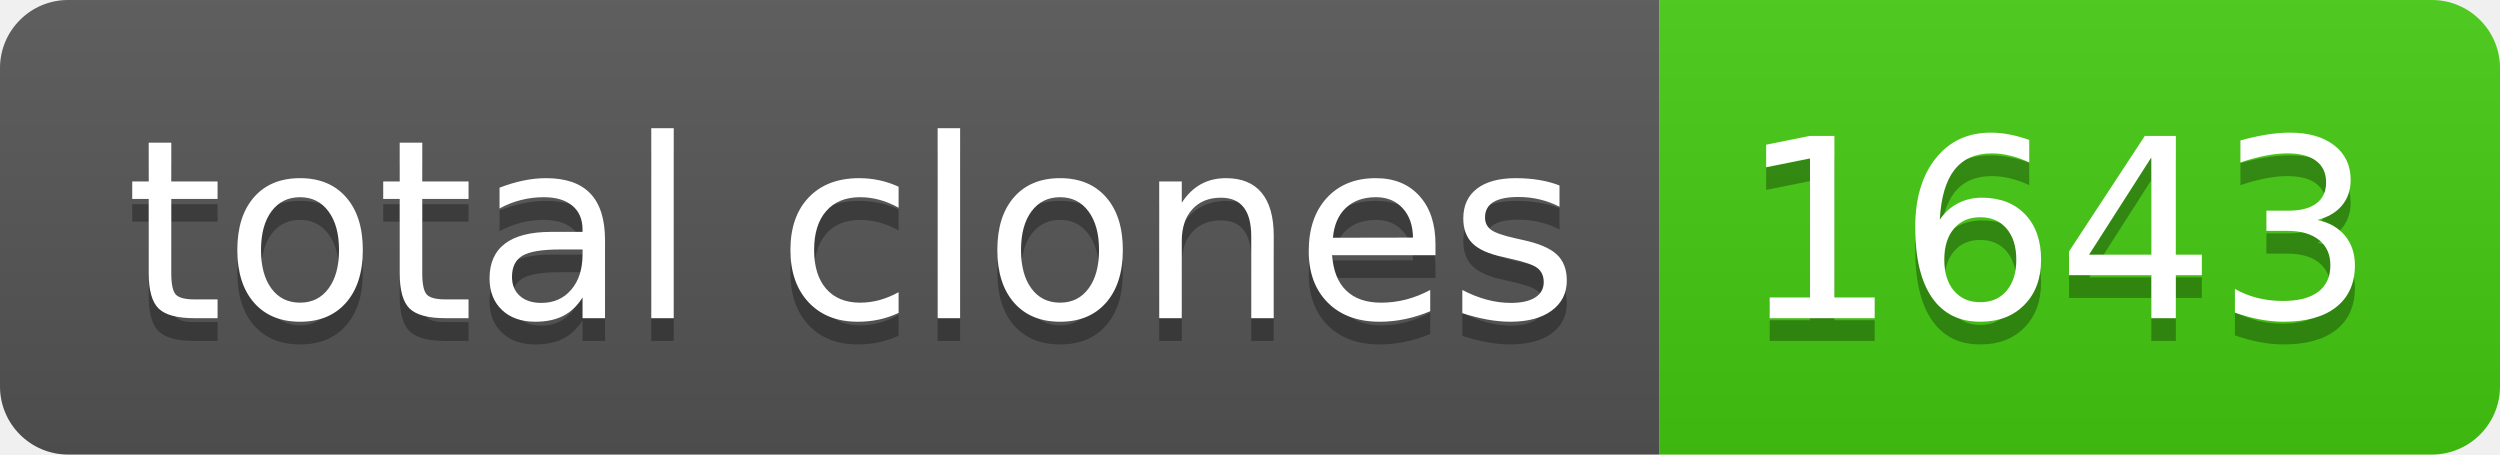
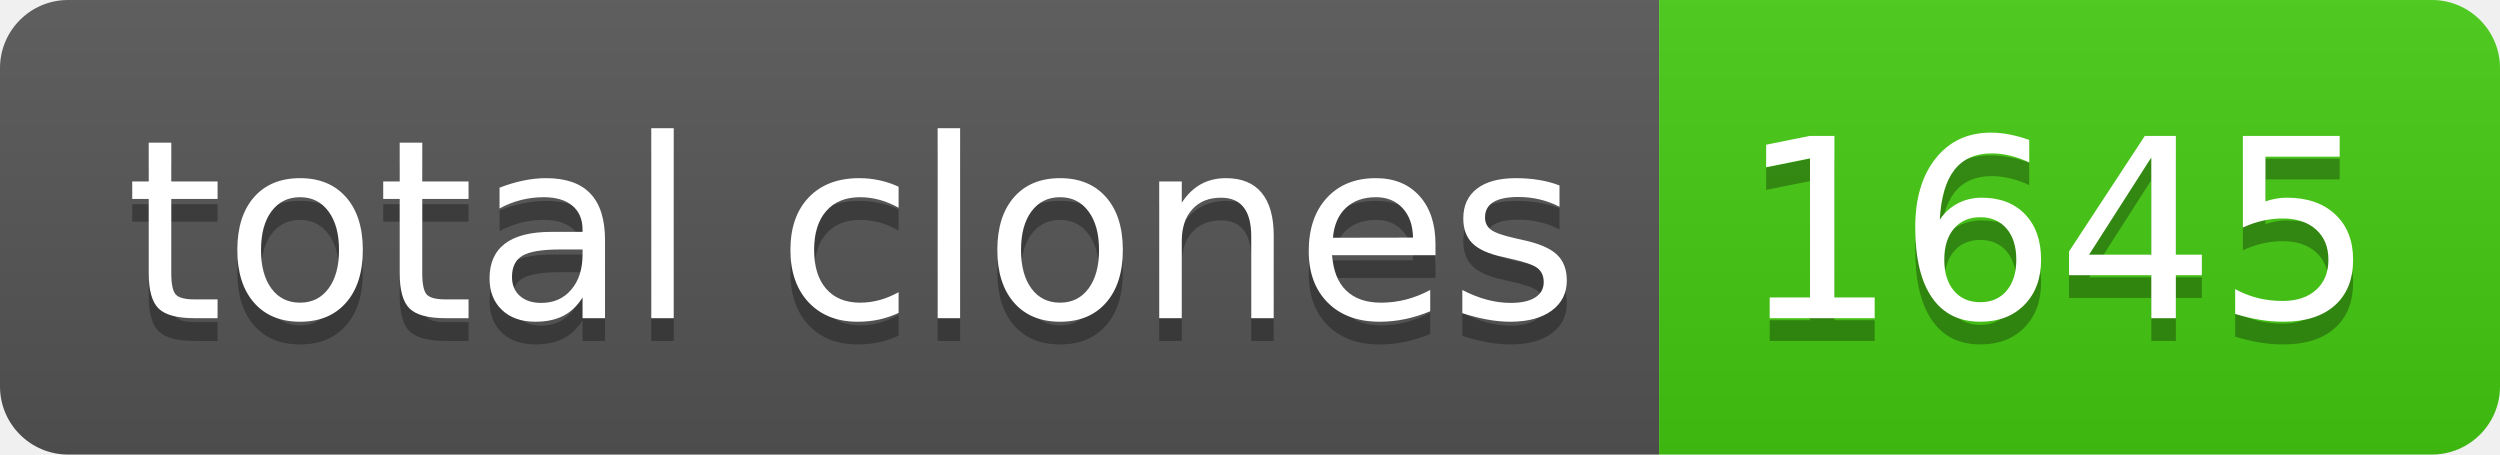
- <svg xmlns="http://www.w3.org/2000/svg" width="110" height="20" role="img" aria-label="total clones: 1643">
+ <svg xmlns="http://www.w3.org/2000/svg" width="110" height="20" role="img" aria-label="total clones: 1645">
  <linearGradient id="s" x2="0" y2="100%">
    <stop offset="0" stop-color="#bbb" stop-opacity=".1" />
    <stop offset="1" stop-opacity=".1" />
  </linearGradient>
  <clipPath id="r">
    <rect width="110" height="20" rx="3" fill="#fff" />
  </clipPath>
  <g clip-path="url(#r)">
    <rect width="73" height="20" fill="#555" />
    <rect x="73" width="37" height="20" fill="#4c1" />
    <rect width="110" height="20" fill="url(#s)" />
  </g>
  <g fill="#fff" text-anchor="middle" font-family="Verdana,Geneva,DejaVu Sans,sans-serif" text-rendering="geometricPrecision" font-size="110">
    <text aria-hidden="true" x="375" y="150" fill="#010101" fill-opacity=".3" transform="scale(.1)" textLength="630">total clones</text>
    <text x="375" y="140" transform="scale(.1)" fill="#fff" textLength="630">total clones</text>
-     <text aria-hidden="true" x="905" y="150" fill="#010101" fill-opacity=".3" transform="scale(.1)" textLength="270">1643</text>
-     <text x="905" y="140" transform="scale(.1)" fill="#fff" textLength="270">1643</text>
+     <text aria-hidden="true" x="905" y="150" fill="#010101" fill-opacity=".3" transform="scale(.1)" textLength="270">1645</text>
+     <text x="905" y="140" transform="scale(.1)" fill="#fff" textLength="270">1645</text>
  </g>
</svg>
